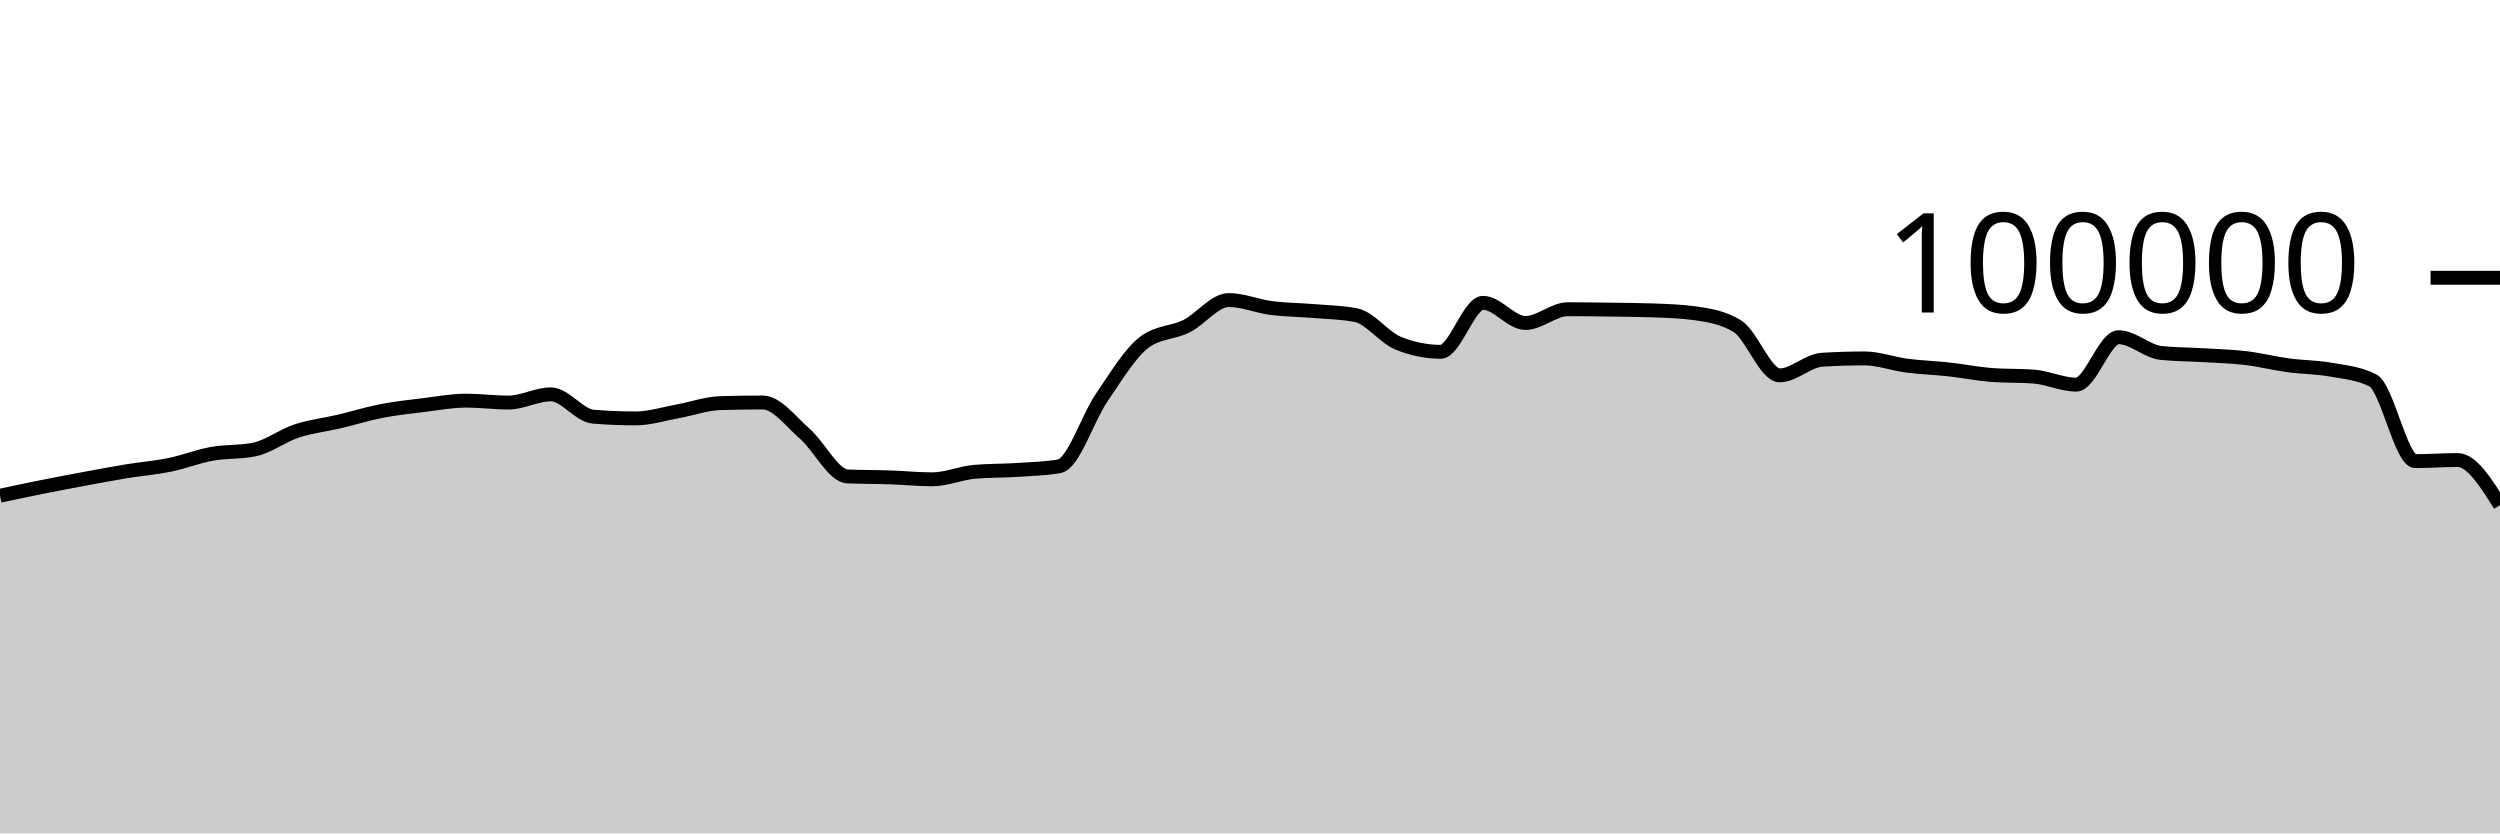
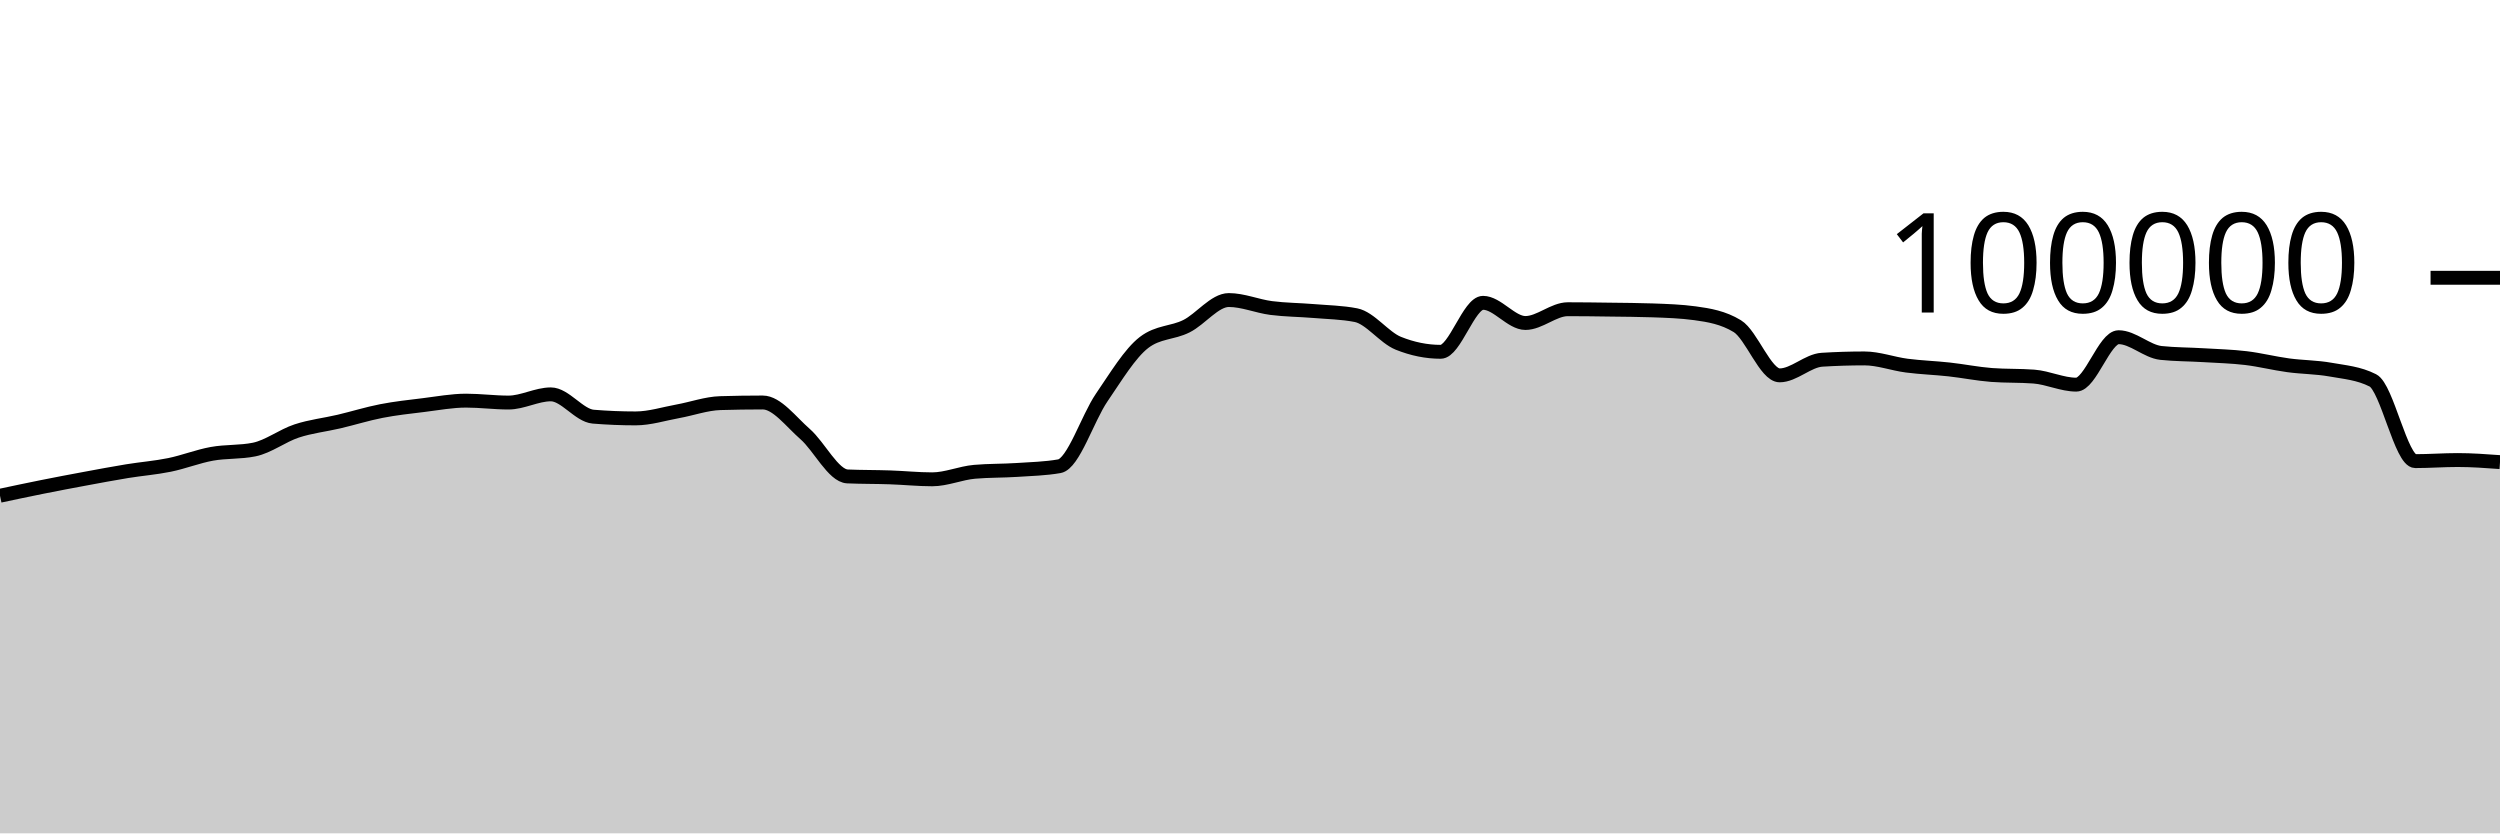
<svg xmlns="http://www.w3.org/2000/svg" viewBox="0 0 180 60">
  <g transform="translate(0,20)">
-     <path class="area" fill="rgba(0, 0, 0, 0.2)" d="M0,15.693C1.017,15.476,2.034,15.26,3.051,15.056C4.068,14.852,5.085,14.659,6.102,14.471C7.119,14.282,8.136,14.091,9.153,13.924C10.169,13.758,11.186,13.682,12.203,13.474C13.22,13.266,14.237,12.861,15.254,12.676C16.271,12.492,17.288,12.573,18.305,12.366C19.322,12.158,20.339,11.367,21.356,11.032C22.373,10.696,23.39,10.591,24.407,10.352C25.424,10.112,26.441,9.793,27.458,9.595C28.475,9.397,29.492,9.288,30.508,9.164C31.525,9.039,32.542,8.846,33.559,8.846C34.576,8.846,35.593,8.984,36.61,8.984C37.627,8.984,38.644,8.394,39.661,8.394C40.678,8.394,41.695,9.916,42.712,10C43.729,10.083,44.746,10.125,45.763,10.125C46.78,10.125,47.797,9.795,48.814,9.612C49.831,9.428,50.847,9.056,51.864,9.025C52.881,8.995,53.898,8.979,54.915,8.979C55.932,8.979,56.949,10.364,57.966,11.251C58.983,12.138,60,14.258,61.017,14.303C62.034,14.347,63.051,14.335,64.068,14.37C65.085,14.404,66.102,14.511,67.119,14.511C68.136,14.511,69.153,14.058,70.169,13.969C71.186,13.88,72.203,13.903,73.22,13.836C74.237,13.769,75.254,13.747,76.271,13.569C77.288,13.391,78.305,10.109,79.322,8.624C80.339,7.139,81.356,5.436,82.373,4.656C83.39,3.876,84.407,3.995,85.424,3.486C86.441,2.978,87.458,1.603,88.475,1.603C89.492,1.603,90.508,2.045,91.525,2.177C92.542,2.309,93.559,2.309,94.576,2.394C95.593,2.48,96.61,2.493,97.627,2.691C98.644,2.888,99.661,4.304,100.678,4.714C101.695,5.124,102.712,5.33,103.729,5.33C104.746,5.33,105.763,1.803,106.78,1.803C107.797,1.803,108.814,3.256,109.831,3.256C110.847,3.256,111.864,2.264,112.881,2.264C113.898,2.264,114.915,2.279,115.932,2.293C116.949,2.307,117.966,2.311,118.983,2.347C120,2.383,121.017,2.416,122.034,2.554C123.051,2.693,124.068,2.863,125.085,3.482C126.102,4.1,127.119,7.026,128.136,7.026C129.153,7.026,130.169,5.964,131.186,5.901C132.203,5.838,133.22,5.806,134.237,5.806C135.254,5.806,136.271,6.193,137.288,6.325C138.305,6.457,139.322,6.488,140.339,6.6C141.356,6.712,142.373,6.92,143.39,6.998C144.407,7.075,145.424,7.037,146.441,7.114C147.458,7.192,148.475,7.694,149.492,7.694C150.508,7.694,151.525,4.279,152.542,4.279C153.559,4.279,154.576,5.303,155.593,5.412C156.61,5.52,157.627,5.512,158.644,5.574C159.661,5.636,160.678,5.661,161.695,5.782C162.712,5.903,163.729,6.162,164.746,6.3C165.763,6.439,166.78,6.431,167.797,6.613C168.814,6.794,169.831,6.871,170.847,7.388C171.864,7.905,172.881,13.201,173.898,13.201C174.915,13.201,175.932,13.123,176.949,13.123C177.966,13.123,178.983,14.744,180,16.365L180,40C178.983,40,177.966,40,176.949,40C175.932,40,174.915,40,173.898,40C172.881,40,171.864,40,170.847,40C169.831,40,168.814,40,167.797,40C166.78,40,165.763,40,164.746,40C163.729,40,162.712,40,161.695,40C160.678,40,159.661,40,158.644,40C157.627,40,156.61,40,155.593,40C154.576,40,153.559,40,152.542,40C151.525,40,150.508,40,149.492,40C148.475,40,147.458,40,146.441,40C145.424,40,144.407,40,143.39,40C142.373,40,141.356,40,140.339,40C139.322,40,138.305,40,137.288,40C136.271,40,135.254,40,134.237,40C133.22,40,132.203,40,131.186,40C130.169,40,129.153,40,128.136,40C127.119,40,126.102,40,125.085,40C124.068,40,123.051,40,122.034,40C121.017,40,120,40,118.983,40C117.966,40,116.949,40,115.932,40C114.915,40,113.898,40,112.881,40C111.864,40,110.847,40,109.831,40C108.814,40,107.797,40,106.78,40C105.763,40,104.746,40,103.729,40C102.712,40,101.695,40,100.678,40C99.661,40,98.644,40,97.627,40C96.61,40,95.593,40,94.576,40C93.559,40,92.542,40,91.525,40C90.508,40,89.492,40,88.475,40C87.458,40,86.441,40,85.424,40C84.407,40,83.39,40,82.373,40C81.356,40,80.339,40,79.322,40C78.305,40,77.288,40,76.271,40C75.254,40,74.237,40,73.22,40C72.203,40,71.186,40,70.169,40C69.153,40,68.136,40,67.119,40C66.102,40,65.085,40,64.068,40C63.051,40,62.034,40,61.017,40C60,40,58.983,40,57.966,40C56.949,40,55.932,40,54.915,40C53.898,40,52.881,40,51.864,40C50.847,40,49.831,40,48.814,40C47.797,40,46.78,40,45.763,40C44.746,40,43.729,40,42.712,40C41.695,40,40.678,40,39.661,40C38.644,40,37.627,40,36.61,40C35.593,40,34.576,40,33.559,40C32.542,40,31.525,40,30.508,40C29.492,40,28.475,40,27.458,40C26.441,40,25.424,40,24.407,40C23.39,40,22.373,40,21.356,40C20.339,40,19.322,40,18.305,40C17.288,40,16.271,40,15.254,40C14.237,40,13.22,40,12.203,40C11.186,40,10.169,40,9.153,40C8.136,40,7.119,40,6.102,40C5.085,40,4.068,40,3.051,40C2.034,40,1.017,40,0,40Z" />
-     <path class="line" stroke="black" fill="none" d="M0,15.693C1.017,15.476,2.034,15.26,3.051,15.056C4.068,14.852,5.085,14.659,6.102,14.471C7.119,14.282,8.136,14.091,9.153,13.924C10.169,13.758,11.186,13.682,12.203,13.474C13.22,13.266,14.237,12.861,15.254,12.676C16.271,12.492,17.288,12.573,18.305,12.366C19.322,12.158,20.339,11.367,21.356,11.032C22.373,10.696,23.39,10.591,24.407,10.352C25.424,10.112,26.441,9.793,27.458,9.595C28.475,9.397,29.492,9.288,30.508,9.164C31.525,9.039,32.542,8.846,33.559,8.846C34.576,8.846,35.593,8.984,36.61,8.984C37.627,8.984,38.644,8.394,39.661,8.394C40.678,8.394,41.695,9.916,42.712,10C43.729,10.083,44.746,10.125,45.763,10.125C46.78,10.125,47.797,9.795,48.814,9.612C49.831,9.428,50.847,9.056,51.864,9.025C52.881,8.995,53.898,8.979,54.915,8.979C55.932,8.979,56.949,10.364,57.966,11.251C58.983,12.138,60,14.258,61.017,14.303C62.034,14.347,63.051,14.335,64.068,14.37C65.085,14.404,66.102,14.511,67.119,14.511C68.136,14.511,69.153,14.058,70.169,13.969C71.186,13.88,72.203,13.903,73.22,13.836C74.237,13.769,75.254,13.747,76.271,13.569C77.288,13.391,78.305,10.109,79.322,8.624C80.339,7.139,81.356,5.436,82.373,4.656C83.39,3.876,84.407,3.995,85.424,3.486C86.441,2.978,87.458,1.603,88.475,1.603C89.492,1.603,90.508,2.045,91.525,2.177C92.542,2.309,93.559,2.309,94.576,2.394C95.593,2.48,96.61,2.493,97.627,2.691C98.644,2.888,99.661,4.304,100.678,4.714C101.695,5.124,102.712,5.33,103.729,5.33C104.746,5.33,105.763,1.803,106.78,1.803C107.797,1.803,108.814,3.256,109.831,3.256C110.847,3.256,111.864,2.264,112.881,2.264C113.898,2.264,114.915,2.279,115.932,2.293C116.949,2.307,117.966,2.311,118.983,2.347C120,2.383,121.017,2.416,122.034,2.554C123.051,2.693,124.068,2.863,125.085,3.482C126.102,4.1,127.119,7.026,128.136,7.026C129.153,7.026,130.169,5.964,131.186,5.901C132.203,5.838,133.22,5.806,134.237,5.806C135.254,5.806,136.271,6.193,137.288,6.325C138.305,6.457,139.322,6.488,140.339,6.6C141.356,6.712,142.373,6.92,143.39,6.998C144.407,7.075,145.424,7.037,146.441,7.114C147.458,7.192,148.475,7.694,149.492,7.694C150.508,7.694,151.525,4.279,152.542,4.279C153.559,4.279,154.576,5.303,155.593,5.412C156.61,5.52,157.627,5.512,158.644,5.574C159.661,5.636,160.678,5.661,161.695,5.782C162.712,5.903,163.729,6.162,164.746,6.3C165.763,6.439,166.78,6.431,167.797,6.613C168.814,6.794,169.831,6.871,170.847,7.388C171.864,7.905,172.881,13.201,173.898,13.201C174.915,13.201,175.932,13.123,176.949,13.123C177.966,13.123,178.983,14.744,180,16.365" />
+     <path class="area" fill="rgba(0, 0, 0, 0.2)" d="M0,15.693C1.017,15.476,2.034,15.26,3.051,15.056C4.068,14.852,5.085,14.659,6.102,14.471C7.119,14.282,8.136,14.091,9.153,13.924C10.169,13.758,11.186,13.682,12.203,13.474C13.22,13.266,14.237,12.861,15.254,12.676C16.271,12.492,17.288,12.573,18.305,12.366C19.322,12.158,20.339,11.367,21.356,11.032C22.373,10.696,23.39,10.591,24.407,10.352C25.424,10.112,26.441,9.793,27.458,9.595C28.475,9.397,29.492,9.288,30.508,9.164C31.525,9.039,32.542,8.846,33.559,8.846C34.576,8.846,35.593,8.984,36.61,8.984C37.627,8.984,38.644,8.394,39.661,8.394C40.678,8.394,41.695,9.916,42.712,10C43.729,10.083,44.746,10.125,45.763,10.125C46.78,10.125,47.797,9.795,48.814,9.612C49.831,9.428,50.847,9.056,51.864,9.025C52.881,8.995,53.898,8.979,54.915,8.979C55.932,8.979,56.949,10.364,57.966,11.251C58.983,12.138,60,14.258,61.017,14.303C62.034,14.347,63.051,14.335,64.068,14.37C65.085,14.404,66.102,14.511,67.119,14.511C68.136,14.511,69.153,14.058,70.169,13.969C71.186,13.88,72.203,13.903,73.22,13.836C74.237,13.769,75.254,13.747,76.271,13.569C77.288,13.391,78.305,10.109,79.322,8.624C80.339,7.139,81.356,5.436,82.373,4.656C83.39,3.876,84.407,3.995,85.424,3.486C86.441,2.978,87.458,1.603,88.475,1.603C89.492,1.603,90.508,2.045,91.525,2.177C92.542,2.309,93.559,2.309,94.576,2.394C95.593,2.48,96.61,2.493,97.627,2.691C98.644,2.888,99.661,4.304,100.678,4.714C101.695,5.124,102.712,5.33,103.729,5.33C104.746,5.33,105.763,1.803,106.78,1.803C107.797,1.803,108.814,3.256,109.831,3.256C110.847,3.256,111.864,2.264,112.881,2.264C113.898,2.264,114.915,2.279,115.932,2.293C116.949,2.307,117.966,2.311,118.983,2.347C120,2.383,121.017,2.416,122.034,2.554C123.051,2.693,124.068,2.863,125.085,3.482C126.102,4.1,127.119,7.026,128.136,7.026C129.153,7.026,130.169,5.964,131.186,5.901C132.203,5.838,133.22,5.806,134.237,5.806C135.254,5.806,136.271,6.193,137.288,6.325C138.305,6.457,139.322,6.488,140.339,6.6C141.356,6.712,142.373,6.92,143.39,6.998C144.407,7.075,145.424,7.037,146.441,7.114C147.458,7.192,148.475,7.694,149.492,7.694C150.508,7.694,151.525,4.279,152.542,4.279C153.559,4.279,154.576,5.303,155.593,5.412C156.61,5.52,157.627,5.512,158.644,5.574C159.661,5.636,160.678,5.661,161.695,5.782C162.712,5.903,163.729,6.162,164.746,6.3C165.763,6.439,166.78,6.431,167.797,6.613C168.814,6.794,169.831,6.871,170.847,7.388C171.864,7.905,172.881,13.201,173.898,13.201C174.915,13.201,175.932,13.123,176.949,13.123C177.966,13.123,178.983,13.197,180,13.272L180,40C178.983,40,177.966,40,176.949,40C175.932,40,174.915,40,173.898,40C172.881,40,171.864,40,170.847,40C169.831,40,168.814,40,167.797,40C166.78,40,165.763,40,164.746,40C163.729,40,162.712,40,161.695,40C160.678,40,159.661,40,158.644,40C157.627,40,156.61,40,155.593,40C154.576,40,153.559,40,152.542,40C151.525,40,150.508,40,149.492,40C148.475,40,147.458,40,146.441,40C145.424,40,144.407,40,143.39,40C142.373,40,141.356,40,140.339,40C139.322,40,138.305,40,137.288,40C136.271,40,135.254,40,134.237,40C133.22,40,132.203,40,131.186,40C130.169,40,129.153,40,128.136,40C127.119,40,126.102,40,125.085,40C124.068,40,123.051,40,122.034,40C121.017,40,120,40,118.983,40C117.966,40,116.949,40,115.932,40C114.915,40,113.898,40,112.881,40C111.864,40,110.847,40,109.831,40C108.814,40,107.797,40,106.78,40C105.763,40,104.746,40,103.729,40C102.712,40,101.695,40,100.678,40C99.661,40,98.644,40,97.627,40C96.61,40,95.593,40,94.576,40C93.559,40,92.542,40,91.525,40C90.508,40,89.492,40,88.475,40C87.458,40,86.441,40,85.424,40C84.407,40,83.39,40,82.373,40C81.356,40,80.339,40,79.322,40C78.305,40,77.288,40,76.271,40C75.254,40,74.237,40,73.22,40C72.203,40,71.186,40,70.169,40C69.153,40,68.136,40,67.119,40C66.102,40,65.085,40,64.068,40C63.051,40,62.034,40,61.017,40C60,40,58.983,40,57.966,40C56.949,40,55.932,40,54.915,40C53.898,40,52.881,40,51.864,40C50.847,40,49.831,40,48.814,40C47.797,40,46.78,40,45.763,40C44.746,40,43.729,40,42.712,40C41.695,40,40.678,40,39.661,40C38.644,40,37.627,40,36.61,40C35.593,40,34.576,40,33.559,40C32.542,40,31.525,40,30.508,40C29.492,40,28.475,40,27.458,40C26.441,40,25.424,40,24.407,40C23.39,40,22.373,40,21.356,40C20.339,40,19.322,40,18.305,40C17.288,40,16.271,40,15.254,40C14.237,40,13.22,40,12.203,40C11.186,40,10.169,40,9.153,40C8.136,40,7.119,40,6.102,40C5.085,40,4.068,40,3.051,40C2.034,40,1.017,40,0,40Z" />
+     <path class="line" stroke="black" fill="none" d="M0,15.693C1.017,15.476,2.034,15.26,3.051,15.056C4.068,14.852,5.085,14.659,6.102,14.471C7.119,14.282,8.136,14.091,9.153,13.924C10.169,13.758,11.186,13.682,12.203,13.474C13.22,13.266,14.237,12.861,15.254,12.676C16.271,12.492,17.288,12.573,18.305,12.366C19.322,12.158,20.339,11.367,21.356,11.032C22.373,10.696,23.39,10.591,24.407,10.352C25.424,10.112,26.441,9.793,27.458,9.595C28.475,9.397,29.492,9.288,30.508,9.164C31.525,9.039,32.542,8.846,33.559,8.846C34.576,8.846,35.593,8.984,36.61,8.984C37.627,8.984,38.644,8.394,39.661,8.394C40.678,8.394,41.695,9.916,42.712,10C43.729,10.083,44.746,10.125,45.763,10.125C46.78,10.125,47.797,9.795,48.814,9.612C49.831,9.428,50.847,9.056,51.864,9.025C52.881,8.995,53.898,8.979,54.915,8.979C55.932,8.979,56.949,10.364,57.966,11.251C58.983,12.138,60,14.258,61.017,14.303C62.034,14.347,63.051,14.335,64.068,14.37C65.085,14.404,66.102,14.511,67.119,14.511C68.136,14.511,69.153,14.058,70.169,13.969C71.186,13.88,72.203,13.903,73.22,13.836C74.237,13.769,75.254,13.747,76.271,13.569C77.288,13.391,78.305,10.109,79.322,8.624C80.339,7.139,81.356,5.436,82.373,4.656C83.39,3.876,84.407,3.995,85.424,3.486C86.441,2.978,87.458,1.603,88.475,1.603C89.492,1.603,90.508,2.045,91.525,2.177C92.542,2.309,93.559,2.309,94.576,2.394C95.593,2.48,96.61,2.493,97.627,2.691C98.644,2.888,99.661,4.304,100.678,4.714C101.695,5.124,102.712,5.33,103.729,5.33C104.746,5.33,105.763,1.803,106.78,1.803C107.797,1.803,108.814,3.256,109.831,3.256C110.847,3.256,111.864,2.264,112.881,2.264C113.898,2.264,114.915,2.279,115.932,2.293C116.949,2.307,117.966,2.311,118.983,2.347C120,2.383,121.017,2.416,122.034,2.554C123.051,2.693,124.068,2.863,125.085,3.482C126.102,4.1,127.119,7.026,128.136,7.026C129.153,7.026,130.169,5.964,131.186,5.901C132.203,5.838,133.22,5.806,134.237,5.806C135.254,5.806,136.271,6.193,137.288,6.325C138.305,6.457,139.322,6.488,140.339,6.6C141.356,6.712,142.373,6.92,143.39,6.998C144.407,7.075,145.424,7.037,146.441,7.114C147.458,7.192,148.475,7.694,149.492,7.694C150.508,7.694,151.525,4.279,152.542,4.279C153.559,4.279,154.576,5.303,155.593,5.412C156.61,5.52,157.627,5.512,158.644,5.574C159.661,5.636,160.678,5.661,161.695,5.782C162.712,5.903,163.729,6.162,164.746,6.3C165.763,6.439,166.78,6.431,167.797,6.613C168.814,6.794,169.831,6.871,170.847,7.388C171.864,7.905,172.881,13.201,173.898,13.201C174.915,13.201,175.932,13.123,176.949,13.123C177.966,13.123,178.983,13.197,180,13.272" />
    <path class="axis-ceiling" stroke-width="1" stroke="black" fill="none" d="M175,0L180,0" />
    <text class="axis-ceiling-label" font-family="sans-serif" text-anchor="end" font-size="10px" x="170" y="2.5">100000</text>
  </g>
</svg>
